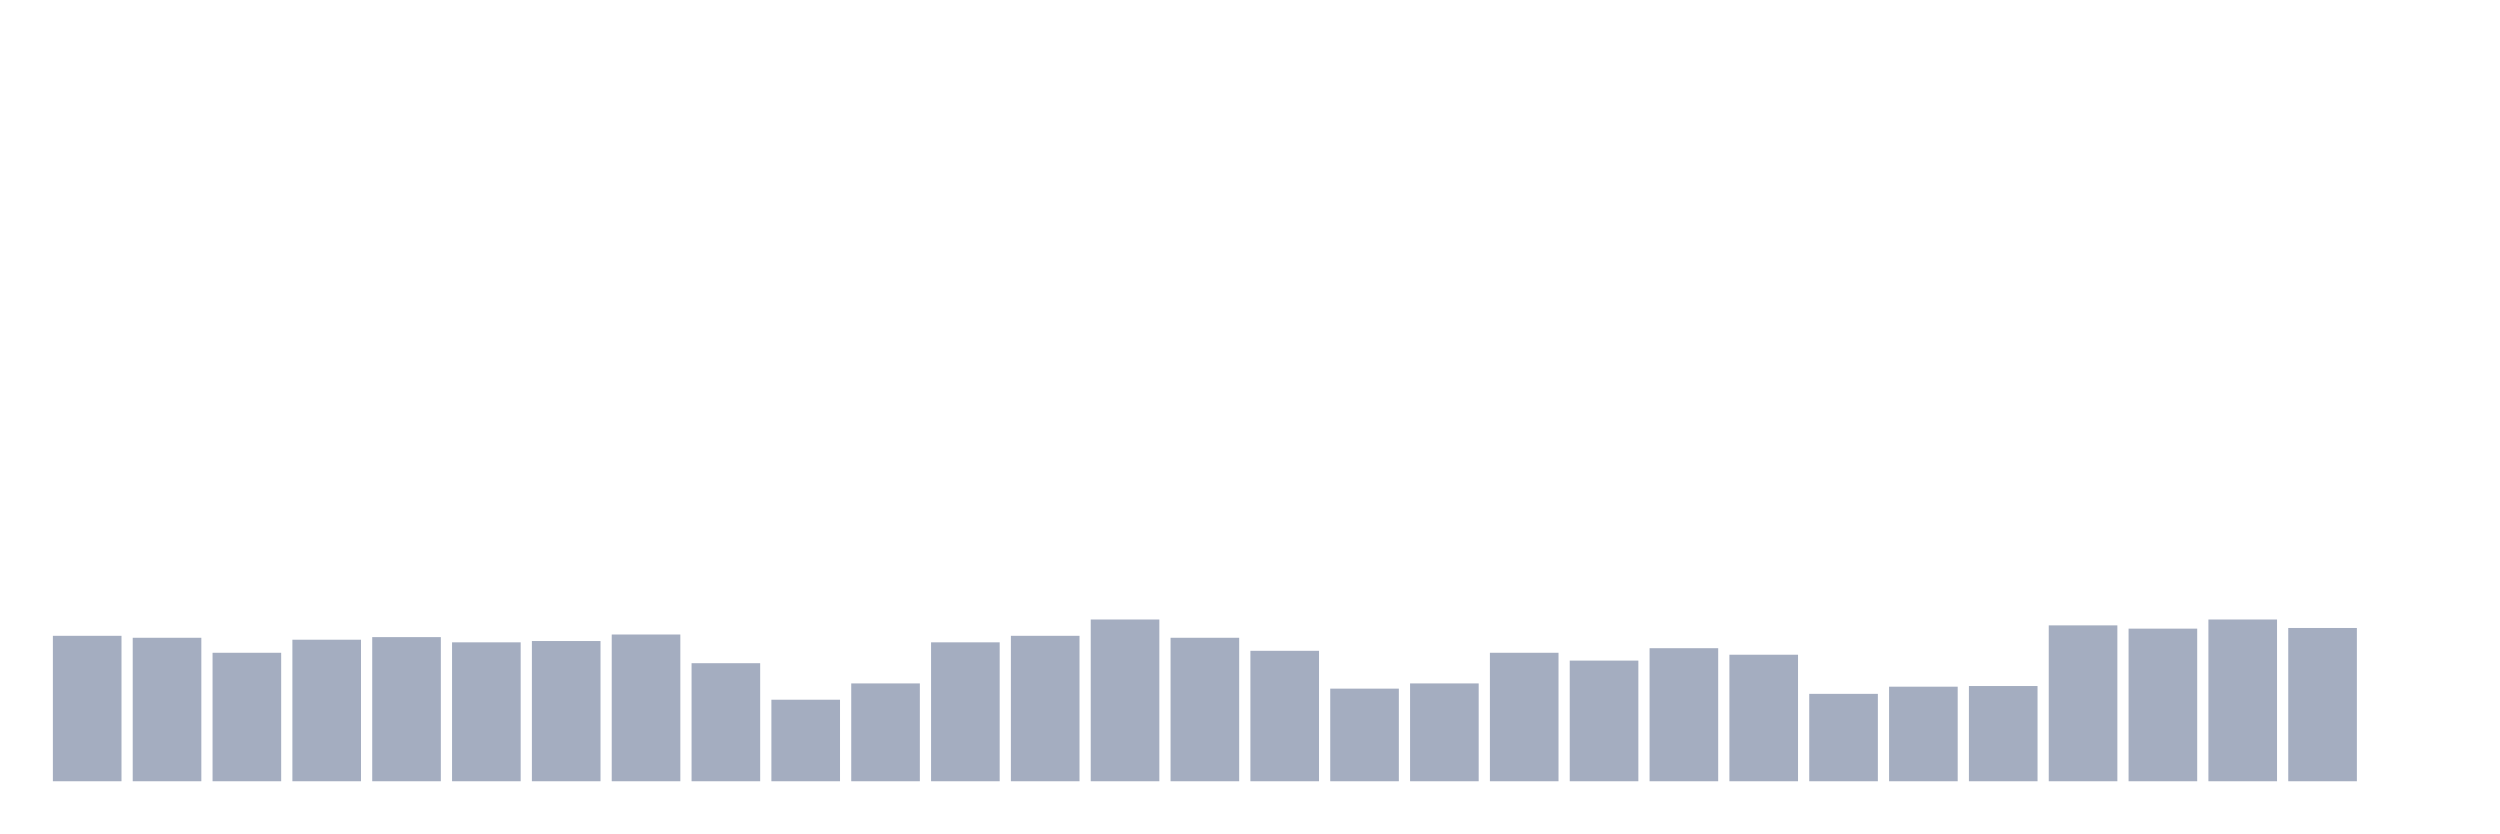
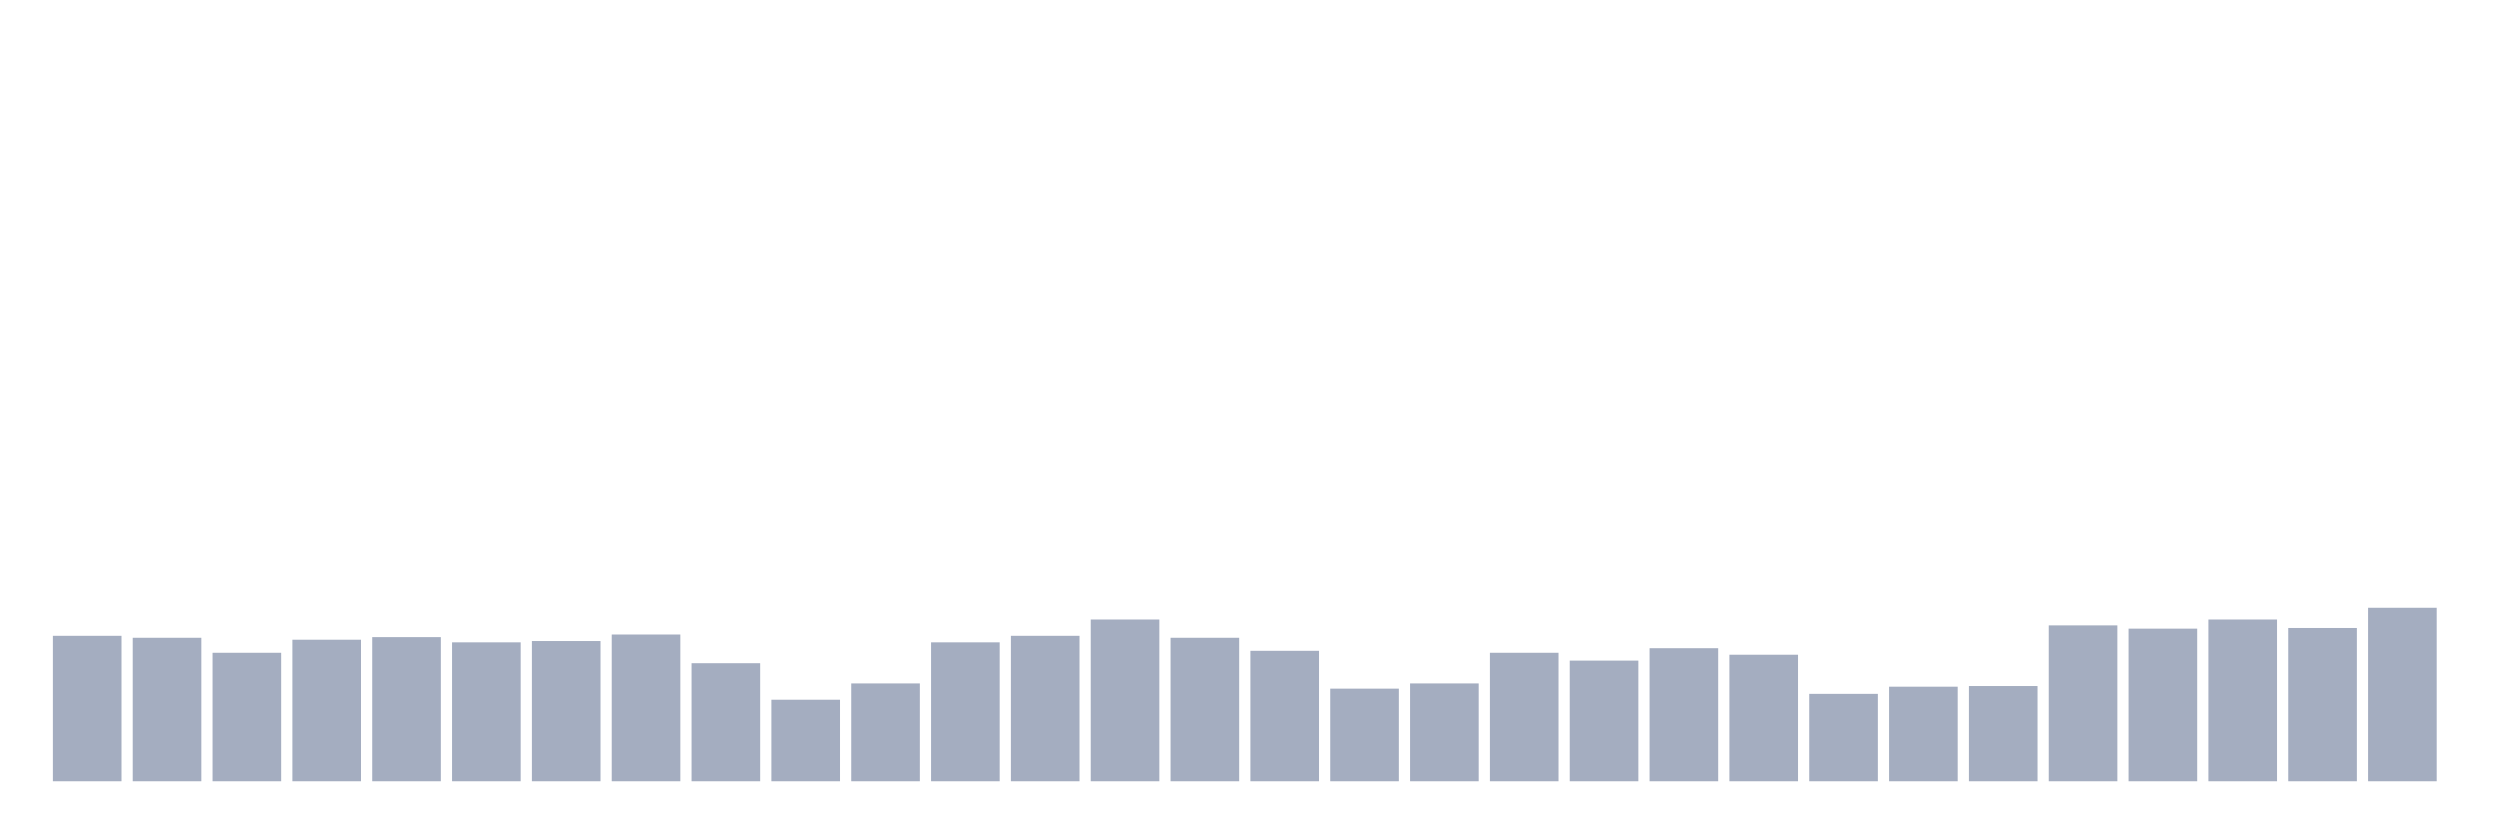
<svg xmlns="http://www.w3.org/2000/svg" viewBox="0 0 480 160">
  <g transform="translate(10,10)">
    <rect class="bar" x="0.153" width="13.175" y="112.075" height="27.925" fill="rgb(164,173,192)" />
    <rect class="bar" x="15.482" width="13.175" y="112.451" height="27.549" fill="rgb(164,173,192)" />
    <rect class="bar" x="30.81" width="13.175" y="115.331" height="24.669" fill="rgb(164,173,192)" />
    <rect class="bar" x="46.138" width="13.175" y="112.826" height="27.174" fill="rgb(164,173,192)" />
    <rect class="bar" x="61.466" width="13.175" y="112.326" height="27.674" fill="rgb(164,173,192)" />
    <rect class="bar" x="76.794" width="13.175" y="113.327" height="26.673" fill="rgb(164,173,192)" />
    <rect class="bar" x="92.123" width="13.175" y="113.077" height="26.923" fill="rgb(164,173,192)" />
    <rect class="bar" x="107.451" width="13.175" y="111.825" height="28.175" fill="rgb(164,173,192)" />
    <rect class="bar" x="122.779" width="13.175" y="117.335" height="22.665" fill="rgb(164,173,192)" />
    <rect class="bar" x="138.107" width="13.175" y="124.347" height="15.653" fill="rgb(164,173,192)" />
    <rect class="bar" x="153.436" width="13.175" y="121.216" height="18.784" fill="rgb(164,173,192)" />
    <rect class="bar" x="168.764" width="13.175" y="113.327" height="26.673" fill="rgb(164,173,192)" />
    <rect class="bar" x="184.092" width="13.175" y="112.075" height="27.925" fill="rgb(164,173,192)" />
    <rect class="bar" x="199.42" width="13.175" y="108.945" height="31.055" fill="rgb(164,173,192)" />
    <rect class="bar" x="214.748" width="13.175" y="112.451" height="27.549" fill="rgb(164,173,192)" />
    <rect class="bar" x="230.077" width="13.175" y="114.955" height="25.045" fill="rgb(164,173,192)" />
    <rect class="bar" x="245.405" width="13.175" y="122.218" height="17.782" fill="rgb(164,173,192)" />
    <rect class="bar" x="260.733" width="13.175" y="121.216" height="18.784" fill="rgb(164,173,192)" />
    <rect class="bar" x="276.061" width="13.175" y="115.331" height="24.669" fill="rgb(164,173,192)" />
    <rect class="bar" x="291.39" width="13.175" y="116.834" height="23.166" fill="rgb(164,173,192)" />
    <rect class="bar" x="306.718" width="13.175" y="114.454" height="25.546" fill="rgb(164,173,192)" />
    <rect class="bar" x="322.046" width="13.175" y="115.707" height="24.293" fill="rgb(164,173,192)" />
    <rect class="bar" x="337.374" width="13.175" y="123.22" height="16.78" fill="rgb(164,173,192)" />
    <rect class="bar" x="352.702" width="13.175" y="121.843" height="18.157" fill="rgb(164,173,192)" />
    <rect class="bar" x="368.031" width="13.175" y="121.717" height="18.283" fill="rgb(164,173,192)" />
    <rect class="bar" x="383.359" width="13.175" y="110.072" height="29.928" fill="rgb(164,173,192)" />
    <rect class="bar" x="398.687" width="13.175" y="110.698" height="29.302" fill="rgb(164,173,192)" />
    <rect class="bar" x="414.015" width="13.175" y="108.945" height="31.055" fill="rgb(164,173,192)" />
    <rect class="bar" x="429.344" width="13.175" y="110.572" height="29.428" fill="rgb(164,173,192)" />
-     <rect class="bar" x="444.672" width="13.175" y="140" height="0" fill="rgb(164,173,192)" />
+     <rect class="bar" x="444.672" width="13.175" y="106.691" height="33.309" fill="rgb(164,173,192)" />
  </g>
</svg>
